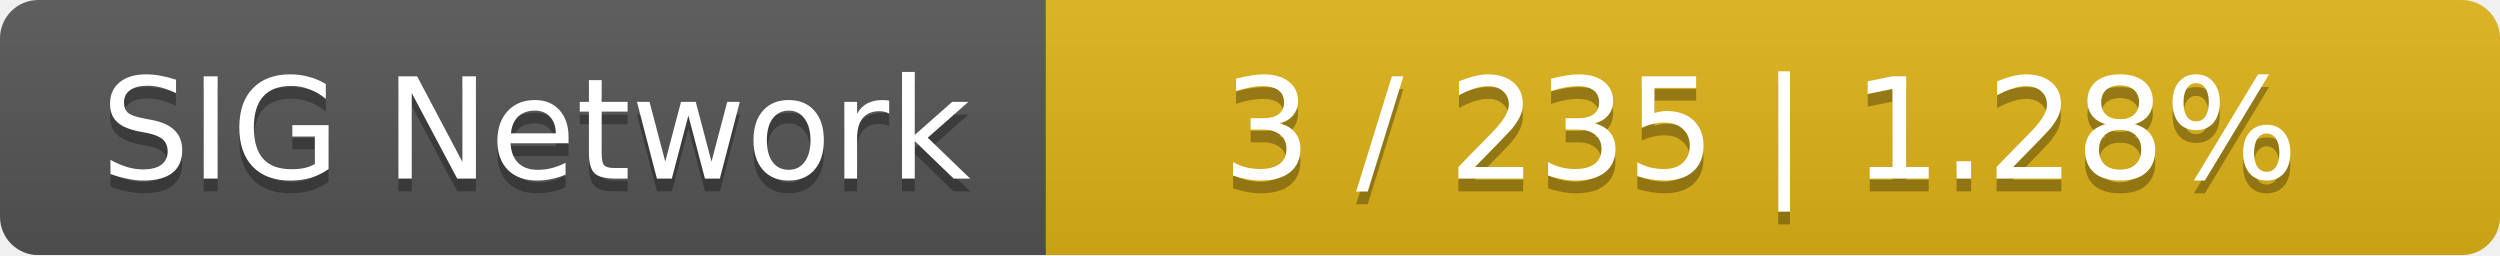
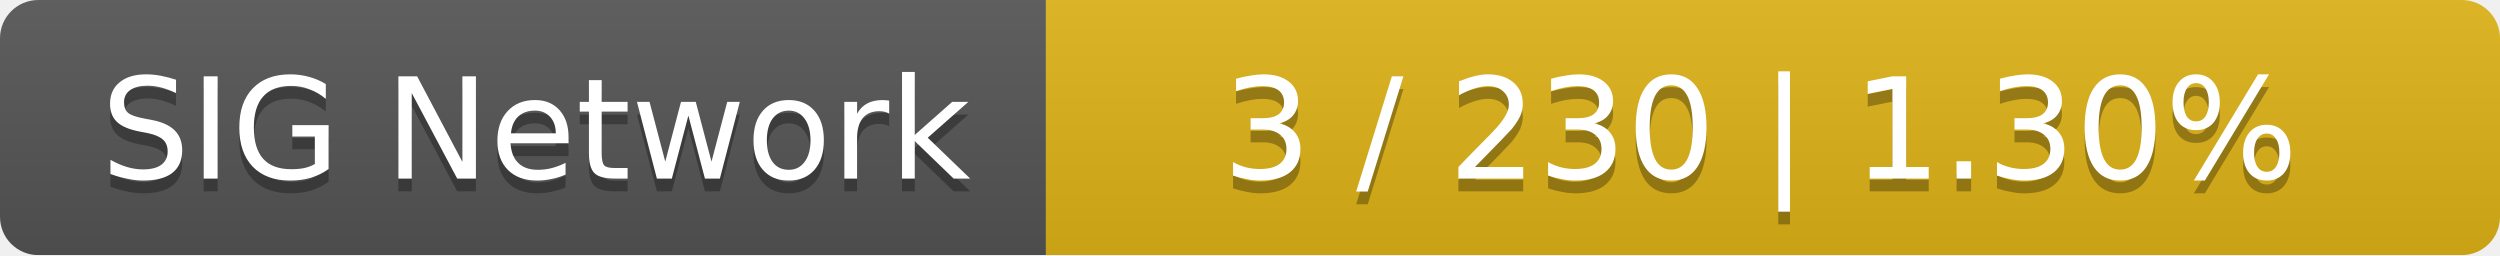
<svg xmlns="http://www.w3.org/2000/svg" width="196" height="20">
  <linearGradient id="smooth" x2="0" y2="100%">
    <stop offset="0" stop-color="#bbb" stop-opacity=".1" />
    <stop offset="1" stop-opacity=".1" />
  </linearGradient>
  <mask id="round">
    <rect width="196" height="20" rx="3" fill="#fff" />
  </mask>
  <g mask="url(#round)">
    <rect width="82" height="20" fill="#555" />
    <rect x="82" width="114" height="20" fill="#dfb317" />
    <rect width="196" height="20" fill="url(#smooth)" />
  </g>
  <g fill="#fff" text-anchor="middle" font-family="DejaVu Sans,Verdana,Geneva,sans-serif" font-size="11">
    <text x="42" y="15" fill="#010101" fill-opacity=".3">SIG Network</text>
    <text x="42" y="14">SIG Network</text>
-     <text x="138" y="15" fill="#010101" fill-opacity=".3">3 / 235    |    1.28%</text>
-     <text x="138" y="14">3 / 235    |    1.28%</text>
+     <text x="138" y="15" fill="#010101" fill-opacity=".3">3 / 230    |    1.30%</text>
+     <text x="138" y="14">3 / 230    |    1.30%</text>
  </g>
</svg>
